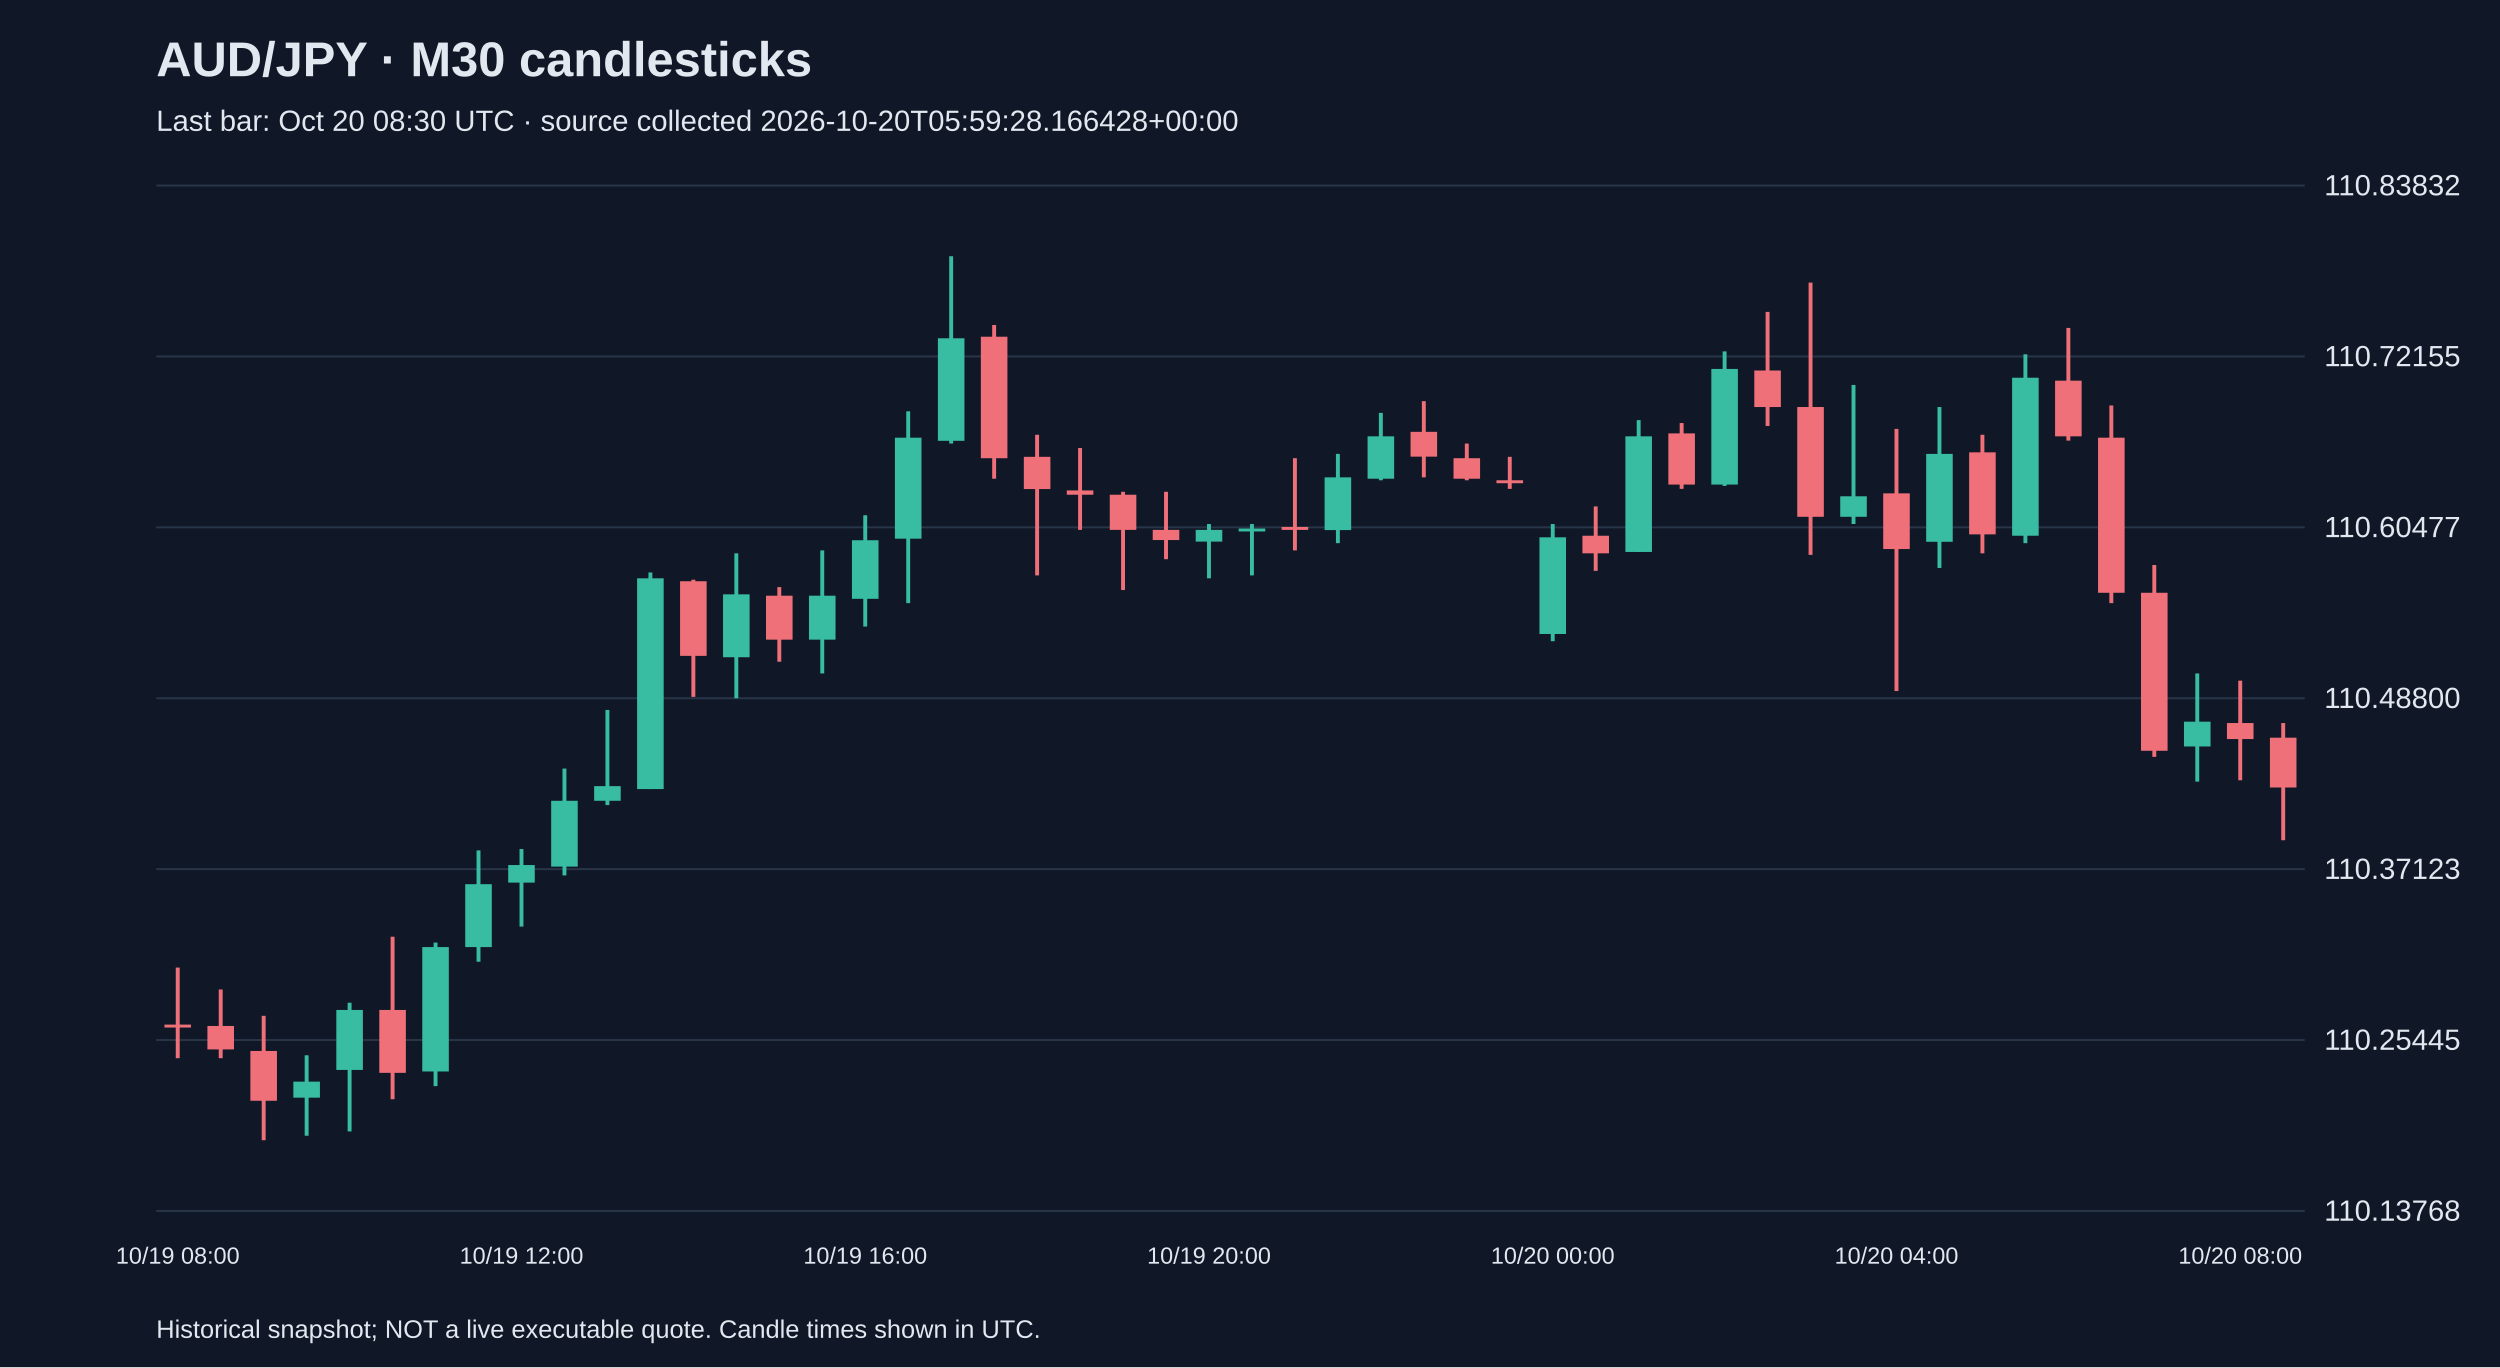
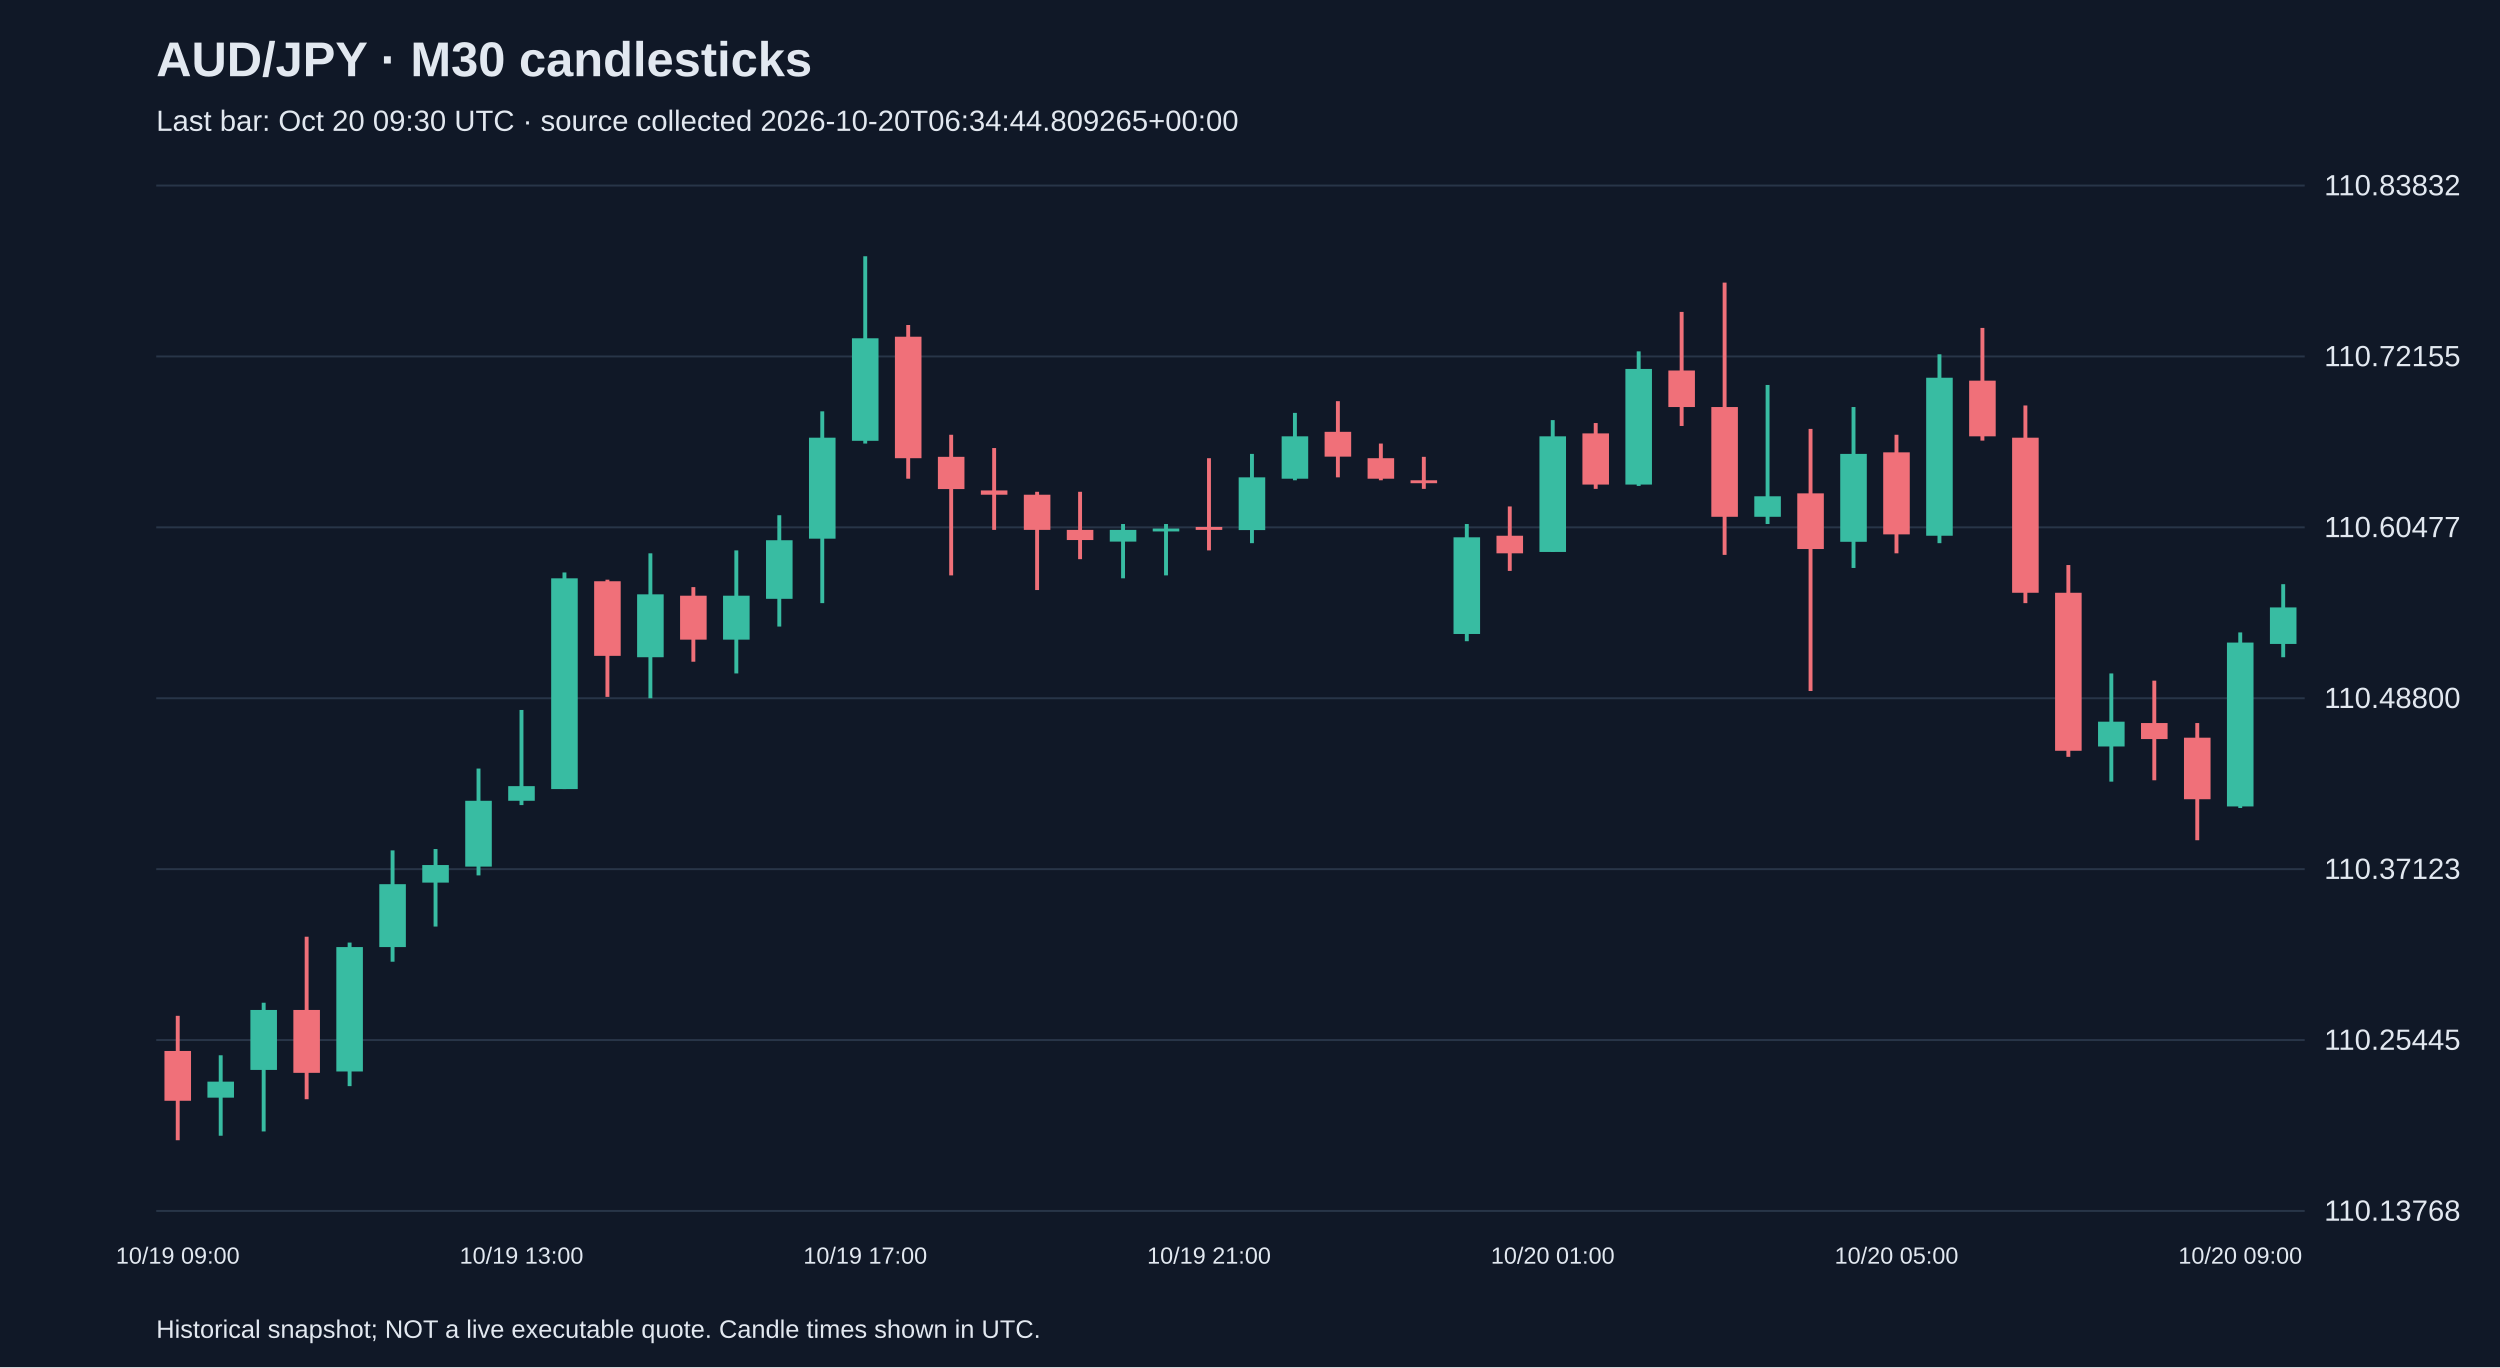
<svg xmlns="http://www.w3.org/2000/svg" viewBox="0 0 1280 700">
  <rect width="100%" height="100%" fill="#101827" />
  <style>text{font-family:Arial,sans-serif;fill:#e2e8f0}</style>
  <text x="80" y="39" font-size="25" font-weight="bold">AUD/JPY · M30 candlesticks</text>
-   <text x="80" y="67" font-size="15" fill="#a6b1c5">Last bar: Oct 20 08:30 UTC · source collected 2026-10-20T05:59:28.166428+00:00</text>
+   <text x="80" y="67" font-size="15" fill="#a6b1c5">Last bar: Oct 20 09:30 UTC · source collected 2026-10-20T06:34:44.809265+00:00</text>
  <line x1="80" y1="620.0" x2="1180" y2="620.0" stroke="#283548" />
  <text x="1190" y="625.0" font-size="15">110.13768</text>
  <line x1="80" y1="532.5" x2="1180" y2="532.5" stroke="#283548" />
  <text x="1190" y="537.5" font-size="15">110.25445</text>
  <line x1="80" y1="445.0" x2="1180" y2="445.0" stroke="#283548" />
  <text x="1190" y="450.0" font-size="15">110.37123</text>
  <line x1="80" y1="357.5" x2="1180" y2="357.5" stroke="#283548" />
  <text x="1190" y="362.5" font-size="15">110.48800</text>
  <line x1="80" y1="270.0" x2="1180" y2="270.0" stroke="#283548" />
  <text x="1190" y="275.0" font-size="15">110.60477</text>
  <line x1="80" y1="182.5" x2="1180" y2="182.5" stroke="#283548" />
  <text x="1190" y="187.5" font-size="15">110.72155</text>
  <line x1="80" y1="95.0" x2="1180" y2="95.0" stroke="#283548" />
  <text x="1190" y="100.0" font-size="15">110.83832</text>
-   <line x1="91.0" y1="495.4" x2="91.0" y2="541.8" stroke="#f07079" stroke-width="2" />
-   <rect x="84.2" y="524.6" width="13.6" height="1.5" fill="#f07079" />
-   <text x="91.0" y="647" text-anchor="middle" font-size="12">10/19 08:00</text>
-   <line x1="113.0" y1="506.6" x2="113.0" y2="541.8" stroke="#f07079" stroke-width="2" />
-   <rect x="106.2" y="525.3" width="13.6" height="12.0" fill="#f07079" />
-   <line x1="135.0" y1="520.1" x2="135.0" y2="583.8" stroke="#f07079" stroke-width="2" />
-   <rect x="128.2" y="538.1" width="13.6" height="25.5" fill="#f07079" />
-   <line x1="157.0" y1="540.3" x2="157.0" y2="581.5" stroke="#38bca2" stroke-width="2" />
-   <rect x="150.2" y="553.8" width="13.6" height="8.2" fill="#38bca2" />
-   <line x1="179.0" y1="513.4" x2="179.0" y2="579.3" stroke="#38bca2" stroke-width="2" />
-   <rect x="172.2" y="517.1" width="13.6" height="30.7" fill="#38bca2" />
-   <line x1="201.0" y1="479.6" x2="201.0" y2="562.8" stroke="#f07079" stroke-width="2" />
-   <rect x="194.2" y="517.1" width="13.6" height="32.2" fill="#f07079" />
-   <line x1="223.0" y1="482.6" x2="223.0" y2="556.1" stroke="#38bca2" stroke-width="2" />
-   <rect x="216.2" y="484.9" width="13.6" height="63.7" fill="#38bca2" />
-   <line x1="245.0" y1="435.4" x2="245.0" y2="492.4" stroke="#38bca2" stroke-width="2" />
-   <rect x="238.2" y="452.7" width="13.6" height="32.2" fill="#38bca2" />
-   <line x1="267.0" y1="434.7" x2="267.0" y2="474.4" stroke="#38bca2" stroke-width="2" />
-   <rect x="260.2" y="442.9" width="13.6" height="9.0" fill="#38bca2" />
-   <text x="267.0" y="647" text-anchor="middle" font-size="12">10/19 12:00</text>
-   <line x1="289.0" y1="393.5" x2="289.0" y2="448.2" stroke="#38bca2" stroke-width="2" />
-   <rect x="282.2" y="410.0" width="13.6" height="33.7" fill="#38bca2" />
-   <line x1="311.0" y1="363.5" x2="311.0" y2="412.2" stroke="#38bca2" stroke-width="2" />
-   <rect x="304.2" y="402.5" width="13.6" height="7.5" fill="#38bca2" />
-   <line x1="333.0" y1="293.1" x2="333.0" y2="404.0" stroke="#38bca2" stroke-width="2" />
-   <rect x="326.2" y="296.1" width="13.6" height="107.9" fill="#38bca2" />
-   <line x1="355.0" y1="296.8" x2="355.0" y2="356.8" stroke="#f07079" stroke-width="2" />
-   <rect x="348.2" y="297.6" width="13.6" height="38.2" fill="#f07079" />
-   <line x1="377.0" y1="283.3" x2="377.0" y2="357.5" stroke="#38bca2" stroke-width="2" />
-   <rect x="370.2" y="304.3" width="13.6" height="32.2" fill="#38bca2" />
-   <line x1="399.0" y1="300.6" x2="399.0" y2="338.8" stroke="#f07079" stroke-width="2" />
-   <rect x="392.2" y="305.0" width="13.6" height="22.5" fill="#f07079" />
-   <line x1="421.0" y1="281.8" x2="421.0" y2="344.8" stroke="#38bca2" stroke-width="2" />
-   <rect x="414.2" y="305.0" width="13.6" height="22.5" fill="#38bca2" />
-   <line x1="443.0" y1="263.8" x2="443.0" y2="320.8" stroke="#38bca2" stroke-width="2" />
-   <rect x="436.2" y="276.6" width="13.6" height="30.0" fill="#38bca2" />
-   <text x="443.0" y="647" text-anchor="middle" font-size="12">10/19 16:00</text>
-   <line x1="465.0" y1="210.6" x2="465.0" y2="308.8" stroke="#38bca2" stroke-width="2" />
-   <rect x="458.2" y="224.1" width="13.6" height="51.7" fill="#38bca2" />
-   <line x1="487.0" y1="131.2" x2="487.0" y2="227.1" stroke="#38bca2" stroke-width="2" />
-   <rect x="480.2" y="173.2" width="13.6" height="52.5" fill="#38bca2" />
-   <line x1="509.0" y1="166.4" x2="509.0" y2="245.1" stroke="#f07079" stroke-width="2" />
-   <rect x="502.2" y="172.4" width="13.6" height="62.2" fill="#f07079" />
-   <line x1="531.0" y1="222.6" x2="531.0" y2="294.6" stroke="#f07079" stroke-width="2" />
-   <rect x="524.2" y="233.9" width="13.6" height="16.5" fill="#f07079" />
-   <line x1="553.0" y1="229.4" x2="553.0" y2="271.3" stroke="#f07079" stroke-width="2" />
-   <rect x="546.2" y="251.1" width="13.6" height="2.2" fill="#f07079" />
-   <line x1="575.0" y1="251.8" x2="575.0" y2="302.1" stroke="#f07079" stroke-width="2" />
-   <rect x="568.2" y="253.3" width="13.6" height="18.0" fill="#f07079" />
-   <line x1="597.0" y1="251.8" x2="597.0" y2="286.3" stroke="#f07079" stroke-width="2" />
-   <rect x="590.2" y="271.3" width="13.6" height="5.2" fill="#f07079" />
-   <line x1="619.0" y1="268.3" x2="619.0" y2="296.1" stroke="#38bca2" stroke-width="2" />
-   <rect x="612.2" y="271.3" width="13.6" height="6.0" fill="#38bca2" />
-   <text x="619.0" y="647" text-anchor="middle" font-size="12">10/19 20:00</text>
-   <line x1="641.0" y1="268.3" x2="641.0" y2="294.6" stroke="#38bca2" stroke-width="2" />
-   <rect x="634.2" y="270.6" width="13.6" height="1.5" fill="#38bca2" />
-   <line x1="663.0" y1="234.6" x2="663.0" y2="281.8" stroke="#f07079" stroke-width="2" />
-   <rect x="656.2" y="269.8" width="13.6" height="1.5" fill="#f07079" />
-   <line x1="685.0" y1="232.4" x2="685.0" y2="278.1" stroke="#38bca2" stroke-width="2" />
-   <rect x="678.2" y="244.4" width="13.6" height="27.0" fill="#38bca2" />
-   <line x1="707.0" y1="211.4" x2="707.0" y2="245.9" stroke="#38bca2" stroke-width="2" />
-   <rect x="700.2" y="223.4" width="13.6" height="21.7" fill="#38bca2" />
-   <line x1="729.0" y1="205.4" x2="729.0" y2="244.4" stroke="#f07079" stroke-width="2" />
-   <rect x="722.2" y="221.1" width="13.6" height="12.7" fill="#f07079" />
-   <line x1="751.0" y1="227.1" x2="751.0" y2="245.9" stroke="#f07079" stroke-width="2" />
-   <rect x="744.2" y="234.6" width="13.6" height="10.5" fill="#f07079" />
-   <line x1="773.0" y1="233.9" x2="773.0" y2="250.3" stroke="#f07079" stroke-width="2" />
-   <rect x="766.2" y="245.9" width="13.6" height="1.5" fill="#f07079" />
-   <line x1="795.0" y1="268.3" x2="795.0" y2="328.3" stroke="#38bca2" stroke-width="2" />
-   <rect x="788.2" y="275.1" width="13.6" height="49.5" fill="#38bca2" />
-   <text x="795.0" y="647" text-anchor="middle" font-size="12">10/20 00:00</text>
-   <line x1="817.0" y1="259.3" x2="817.0" y2="292.3" stroke="#f07079" stroke-width="2" />
-   <rect x="810.2" y="274.3" width="13.6" height="9.0" fill="#f07079" />
-   <line x1="839.0" y1="215.1" x2="839.0" y2="282.6" stroke="#38bca2" stroke-width="2" />
-   <rect x="832.2" y="223.4" width="13.6" height="59.2" fill="#38bca2" />
-   <line x1="861.0" y1="216.6" x2="861.0" y2="250.3" stroke="#f07079" stroke-width="2" />
-   <rect x="854.2" y="221.9" width="13.6" height="26.2" fill="#f07079" />
-   <line x1="883.0" y1="179.9" x2="883.0" y2="248.8" stroke="#38bca2" stroke-width="2" />
-   <rect x="876.2" y="188.9" width="13.6" height="59.2" fill="#38bca2" />
-   <line x1="905.0" y1="159.7" x2="905.0" y2="218.1" stroke="#f07079" stroke-width="2" />
-   <rect x="898.2" y="189.7" width="13.6" height="18.7" fill="#f07079" />
-   <line x1="927.0" y1="144.7" x2="927.0" y2="284.1" stroke="#f07079" stroke-width="2" />
-   <rect x="920.2" y="208.4" width="13.6" height="56.2" fill="#f07079" />
-   <line x1="949.0" y1="197.1" x2="949.0" y2="268.3" stroke="#38bca2" stroke-width="2" />
-   <rect x="942.2" y="254.1" width="13.6" height="10.5" fill="#38bca2" />
-   <line x1="971.0" y1="219.6" x2="971.0" y2="353.8" stroke="#f07079" stroke-width="2" />
-   <rect x="964.2" y="252.6" width="13.6" height="28.5" fill="#f07079" />
-   <text x="971.0" y="647" text-anchor="middle" font-size="12">10/20 04:00</text>
-   <line x1="993.0" y1="208.4" x2="993.0" y2="290.8" stroke="#38bca2" stroke-width="2" />
-   <rect x="986.2" y="232.4" width="13.6" height="45.0" fill="#38bca2" />
-   <line x1="1015.0" y1="222.6" x2="1015.0" y2="283.3" stroke="#f07079" stroke-width="2" />
-   <rect x="1008.2" y="231.6" width="13.6" height="42.0" fill="#f07079" />
-   <line x1="1037.0" y1="181.4" x2="1037.0" y2="278.1" stroke="#38bca2" stroke-width="2" />
-   <rect x="1030.2" y="193.4" width="13.6" height="80.9" fill="#38bca2" />
-   <line x1="1059.0" y1="167.9" x2="1059.0" y2="225.6" stroke="#f07079" stroke-width="2" />
-   <rect x="1052.2" y="194.9" width="13.6" height="28.5" fill="#f07079" />
-   <line x1="1081.0" y1="207.6" x2="1081.0" y2="308.8" stroke="#f07079" stroke-width="2" />
-   <rect x="1074.2" y="224.1" width="13.6" height="79.4" fill="#f07079" />
-   <line x1="1103.0" y1="289.3" x2="1103.0" y2="387.5" stroke="#f07079" stroke-width="2" />
-   <rect x="1096.2" y="303.5" width="13.6" height="80.9" fill="#f07079" />
-   <line x1="1125.0" y1="344.8" x2="1125.0" y2="400.2" stroke="#38bca2" stroke-width="2" />
-   <rect x="1118.2" y="369.5" width="13.6" height="12.7" fill="#38bca2" />
-   <line x1="1147.0" y1="348.5" x2="1147.0" y2="399.5" stroke="#f07079" stroke-width="2" />
-   <rect x="1140.2" y="370.2" width="13.6" height="8.2" fill="#f07079" />
-   <text x="1147.0" y="647" text-anchor="middle" font-size="12">10/20 08:00</text>
-   <line x1="1169.0" y1="370.2" x2="1169.0" y2="430.2" stroke="#f07079" stroke-width="2" />
-   <rect x="1162.2" y="377.7" width="13.6" height="25.5" fill="#f07079" />
+   <line x1="91.0" y1="520.1" x2="91.0" y2="583.8" stroke="#f07079" stroke-width="2" />
+   <rect x="84.2" y="538.1" width="13.6" height="25.5" fill="#f07079" />
+   <text x="91.0" y="647" text-anchor="middle" font-size="12">10/19 09:00</text>
+   <line x1="113.0" y1="540.3" x2="113.0" y2="581.5" stroke="#38bca2" stroke-width="2" />
+   <rect x="106.2" y="553.8" width="13.6" height="8.2" fill="#38bca2" />
+   <line x1="135.0" y1="513.4" x2="135.0" y2="579.3" stroke="#38bca2" stroke-width="2" />
+   <rect x="128.2" y="517.1" width="13.6" height="30.7" fill="#38bca2" />
+   <line x1="157.0" y1="479.6" x2="157.0" y2="562.8" stroke="#f07079" stroke-width="2" />
+   <rect x="150.2" y="517.1" width="13.6" height="32.2" fill="#f07079" />
+   <line x1="179.0" y1="482.6" x2="179.0" y2="556.1" stroke="#38bca2" stroke-width="2" />
+   <rect x="172.2" y="484.9" width="13.6" height="63.7" fill="#38bca2" />
+   <line x1="201.0" y1="435.4" x2="201.0" y2="492.4" stroke="#38bca2" stroke-width="2" />
+   <rect x="194.2" y="452.7" width="13.6" height="32.2" fill="#38bca2" />
+   <line x1="223.0" y1="434.7" x2="223.0" y2="474.4" stroke="#38bca2" stroke-width="2" />
+   <rect x="216.2" y="442.9" width="13.6" height="9.0" fill="#38bca2" />
+   <line x1="245.0" y1="393.5" x2="245.0" y2="448.2" stroke="#38bca2" stroke-width="2" />
+   <rect x="238.2" y="410.0" width="13.6" height="33.7" fill="#38bca2" />
+   <line x1="267.0" y1="363.5" x2="267.0" y2="412.2" stroke="#38bca2" stroke-width="2" />
+   <rect x="260.2" y="402.5" width="13.6" height="7.5" fill="#38bca2" />
+   <text x="267.0" y="647" text-anchor="middle" font-size="12">10/19 13:00</text>
+   <line x1="289.0" y1="293.1" x2="289.0" y2="404.0" stroke="#38bca2" stroke-width="2" />
+   <rect x="282.2" y="296.1" width="13.6" height="107.9" fill="#38bca2" />
+   <line x1="311.0" y1="296.8" x2="311.0" y2="356.8" stroke="#f07079" stroke-width="2" />
+   <rect x="304.2" y="297.6" width="13.6" height="38.2" fill="#f07079" />
+   <line x1="333.0" y1="283.3" x2="333.0" y2="357.5" stroke="#38bca2" stroke-width="2" />
+   <rect x="326.2" y="304.3" width="13.6" height="32.2" fill="#38bca2" />
+   <line x1="355.0" y1="300.6" x2="355.0" y2="338.8" stroke="#f07079" stroke-width="2" />
+   <rect x="348.2" y="305.0" width="13.6" height="22.5" fill="#f07079" />
+   <line x1="377.0" y1="281.8" x2="377.0" y2="344.8" stroke="#38bca2" stroke-width="2" />
+   <rect x="370.2" y="305.0" width="13.6" height="22.5" fill="#38bca2" />
+   <line x1="399.0" y1="263.8" x2="399.0" y2="320.8" stroke="#38bca2" stroke-width="2" />
+   <rect x="392.2" y="276.6" width="13.6" height="30.0" fill="#38bca2" />
+   <line x1="421.0" y1="210.6" x2="421.0" y2="308.8" stroke="#38bca2" stroke-width="2" />
+   <rect x="414.2" y="224.1" width="13.6" height="51.7" fill="#38bca2" />
+   <line x1="443.0" y1="131.2" x2="443.0" y2="227.1" stroke="#38bca2" stroke-width="2" />
+   <rect x="436.2" y="173.2" width="13.6" height="52.5" fill="#38bca2" />
+   <text x="443.0" y="647" text-anchor="middle" font-size="12">10/19 17:00</text>
+   <line x1="465.0" y1="166.4" x2="465.0" y2="245.1" stroke="#f07079" stroke-width="2" />
+   <rect x="458.2" y="172.4" width="13.6" height="62.2" fill="#f07079" />
+   <line x1="487.0" y1="222.6" x2="487.0" y2="294.6" stroke="#f07079" stroke-width="2" />
+   <rect x="480.2" y="233.9" width="13.6" height="16.5" fill="#f07079" />
+   <line x1="509.0" y1="229.4" x2="509.0" y2="271.3" stroke="#f07079" stroke-width="2" />
+   <rect x="502.2" y="251.1" width="13.6" height="2.2" fill="#f07079" />
+   <line x1="531.0" y1="251.8" x2="531.0" y2="302.1" stroke="#f07079" stroke-width="2" />
+   <rect x="524.2" y="253.3" width="13.6" height="18.0" fill="#f07079" />
+   <line x1="553.0" y1="251.8" x2="553.0" y2="286.3" stroke="#f07079" stroke-width="2" />
+   <rect x="546.2" y="271.3" width="13.6" height="5.2" fill="#f07079" />
+   <line x1="575.0" y1="268.3" x2="575.0" y2="296.1" stroke="#38bca2" stroke-width="2" />
+   <rect x="568.2" y="271.3" width="13.6" height="6.0" fill="#38bca2" />
+   <line x1="597.0" y1="268.3" x2="597.0" y2="294.6" stroke="#38bca2" stroke-width="2" />
+   <rect x="590.2" y="270.6" width="13.6" height="1.5" fill="#38bca2" />
+   <line x1="619.0" y1="234.6" x2="619.0" y2="281.8" stroke="#f07079" stroke-width="2" />
+   <rect x="612.2" y="269.8" width="13.6" height="1.5" fill="#f07079" />
+   <text x="619.0" y="647" text-anchor="middle" font-size="12">10/19 21:00</text>
+   <line x1="641.0" y1="232.4" x2="641.0" y2="278.1" stroke="#38bca2" stroke-width="2" />
+   <rect x="634.2" y="244.4" width="13.6" height="27.0" fill="#38bca2" />
+   <line x1="663.0" y1="211.4" x2="663.0" y2="245.9" stroke="#38bca2" stroke-width="2" />
+   <rect x="656.2" y="223.4" width="13.6" height="21.7" fill="#38bca2" />
+   <line x1="685.0" y1="205.4" x2="685.0" y2="244.4" stroke="#f07079" stroke-width="2" />
+   <rect x="678.2" y="221.1" width="13.6" height="12.7" fill="#f07079" />
+   <line x1="707.0" y1="227.1" x2="707.0" y2="245.9" stroke="#f07079" stroke-width="2" />
+   <rect x="700.2" y="234.6" width="13.6" height="10.5" fill="#f07079" />
+   <line x1="729.0" y1="233.9" x2="729.0" y2="250.3" stroke="#f07079" stroke-width="2" />
+   <rect x="722.2" y="245.9" width="13.6" height="1.5" fill="#f07079" />
+   <line x1="751.0" y1="268.3" x2="751.0" y2="328.3" stroke="#38bca2" stroke-width="2" />
+   <rect x="744.2" y="275.1" width="13.6" height="49.5" fill="#38bca2" />
+   <line x1="773.0" y1="259.3" x2="773.0" y2="292.3" stroke="#f07079" stroke-width="2" />
+   <rect x="766.2" y="274.3" width="13.6" height="9.0" fill="#f07079" />
+   <line x1="795.0" y1="215.1" x2="795.0" y2="282.6" stroke="#38bca2" stroke-width="2" />
+   <rect x="788.2" y="223.4" width="13.6" height="59.2" fill="#38bca2" />
+   <text x="795.0" y="647" text-anchor="middle" font-size="12">10/20 01:00</text>
+   <line x1="817.0" y1="216.6" x2="817.0" y2="250.3" stroke="#f07079" stroke-width="2" />
+   <rect x="810.2" y="221.9" width="13.6" height="26.2" fill="#f07079" />
+   <line x1="839.0" y1="179.9" x2="839.0" y2="248.8" stroke="#38bca2" stroke-width="2" />
+   <rect x="832.2" y="188.9" width="13.6" height="59.2" fill="#38bca2" />
+   <line x1="861.0" y1="159.7" x2="861.0" y2="218.1" stroke="#f07079" stroke-width="2" />
+   <rect x="854.2" y="189.7" width="13.6" height="18.7" fill="#f07079" />
+   <line x1="883.0" y1="144.7" x2="883.0" y2="284.1" stroke="#f07079" stroke-width="2" />
+   <rect x="876.2" y="208.4" width="13.6" height="56.2" fill="#f07079" />
+   <line x1="905.0" y1="197.1" x2="905.0" y2="268.3" stroke="#38bca2" stroke-width="2" />
+   <rect x="898.2" y="254.1" width="13.6" height="10.5" fill="#38bca2" />
+   <line x1="927.0" y1="219.6" x2="927.0" y2="353.8" stroke="#f07079" stroke-width="2" />
+   <rect x="920.2" y="252.6" width="13.6" height="28.5" fill="#f07079" />
+   <line x1="949.0" y1="208.4" x2="949.0" y2="290.8" stroke="#38bca2" stroke-width="2" />
+   <rect x="942.2" y="232.4" width="13.6" height="45.0" fill="#38bca2" />
+   <line x1="971.0" y1="222.6" x2="971.0" y2="283.3" stroke="#f07079" stroke-width="2" />
+   <rect x="964.2" y="231.6" width="13.6" height="42.0" fill="#f07079" />
+   <text x="971.0" y="647" text-anchor="middle" font-size="12">10/20 05:00</text>
+   <line x1="993.0" y1="181.4" x2="993.0" y2="278.1" stroke="#38bca2" stroke-width="2" />
+   <rect x="986.2" y="193.4" width="13.6" height="80.9" fill="#38bca2" />
+   <line x1="1015.0" y1="167.9" x2="1015.0" y2="225.6" stroke="#f07079" stroke-width="2" />
+   <rect x="1008.2" y="194.9" width="13.6" height="28.5" fill="#f07079" />
+   <line x1="1037.0" y1="207.6" x2="1037.0" y2="308.8" stroke="#f07079" stroke-width="2" />
+   <rect x="1030.2" y="224.1" width="13.6" height="79.4" fill="#f07079" />
+   <line x1="1059.0" y1="289.3" x2="1059.0" y2="387.5" stroke="#f07079" stroke-width="2" />
+   <rect x="1052.2" y="303.5" width="13.6" height="80.9" fill="#f07079" />
+   <line x1="1081.0" y1="344.8" x2="1081.0" y2="400.2" stroke="#38bca2" stroke-width="2" />
+   <rect x="1074.2" y="369.5" width="13.6" height="12.7" fill="#38bca2" />
+   <line x1="1103.0" y1="348.5" x2="1103.0" y2="399.5" stroke="#f07079" stroke-width="2" />
+   <rect x="1096.2" y="370.2" width="13.6" height="8.2" fill="#f07079" />
+   <line x1="1125.0" y1="370.2" x2="1125.0" y2="430.2" stroke="#f07079" stroke-width="2" />
+   <rect x="1118.2" y="377.7" width="13.6" height="31.5" fill="#f07079" />
+   <line x1="1147.0" y1="323.8" x2="1147.0" y2="413.7" stroke="#38bca2" stroke-width="2" />
+   <rect x="1140.2" y="329.0" width="13.6" height="83.9" fill="#38bca2" />
+   <text x="1147.0" y="647" text-anchor="middle" font-size="12">10/20 09:00</text>
+   <line x1="1169.0" y1="299.1" x2="1169.0" y2="336.5" stroke="#38bca2" stroke-width="2" />
+   <rect x="1162.2" y="311.0" width="13.6" height="18.7" fill="#38bca2" />
  <text x="80" y="685" font-size="13">Historical snapshot; NOT a live executable quote. Candle times shown in UTC.</text>
</svg>
